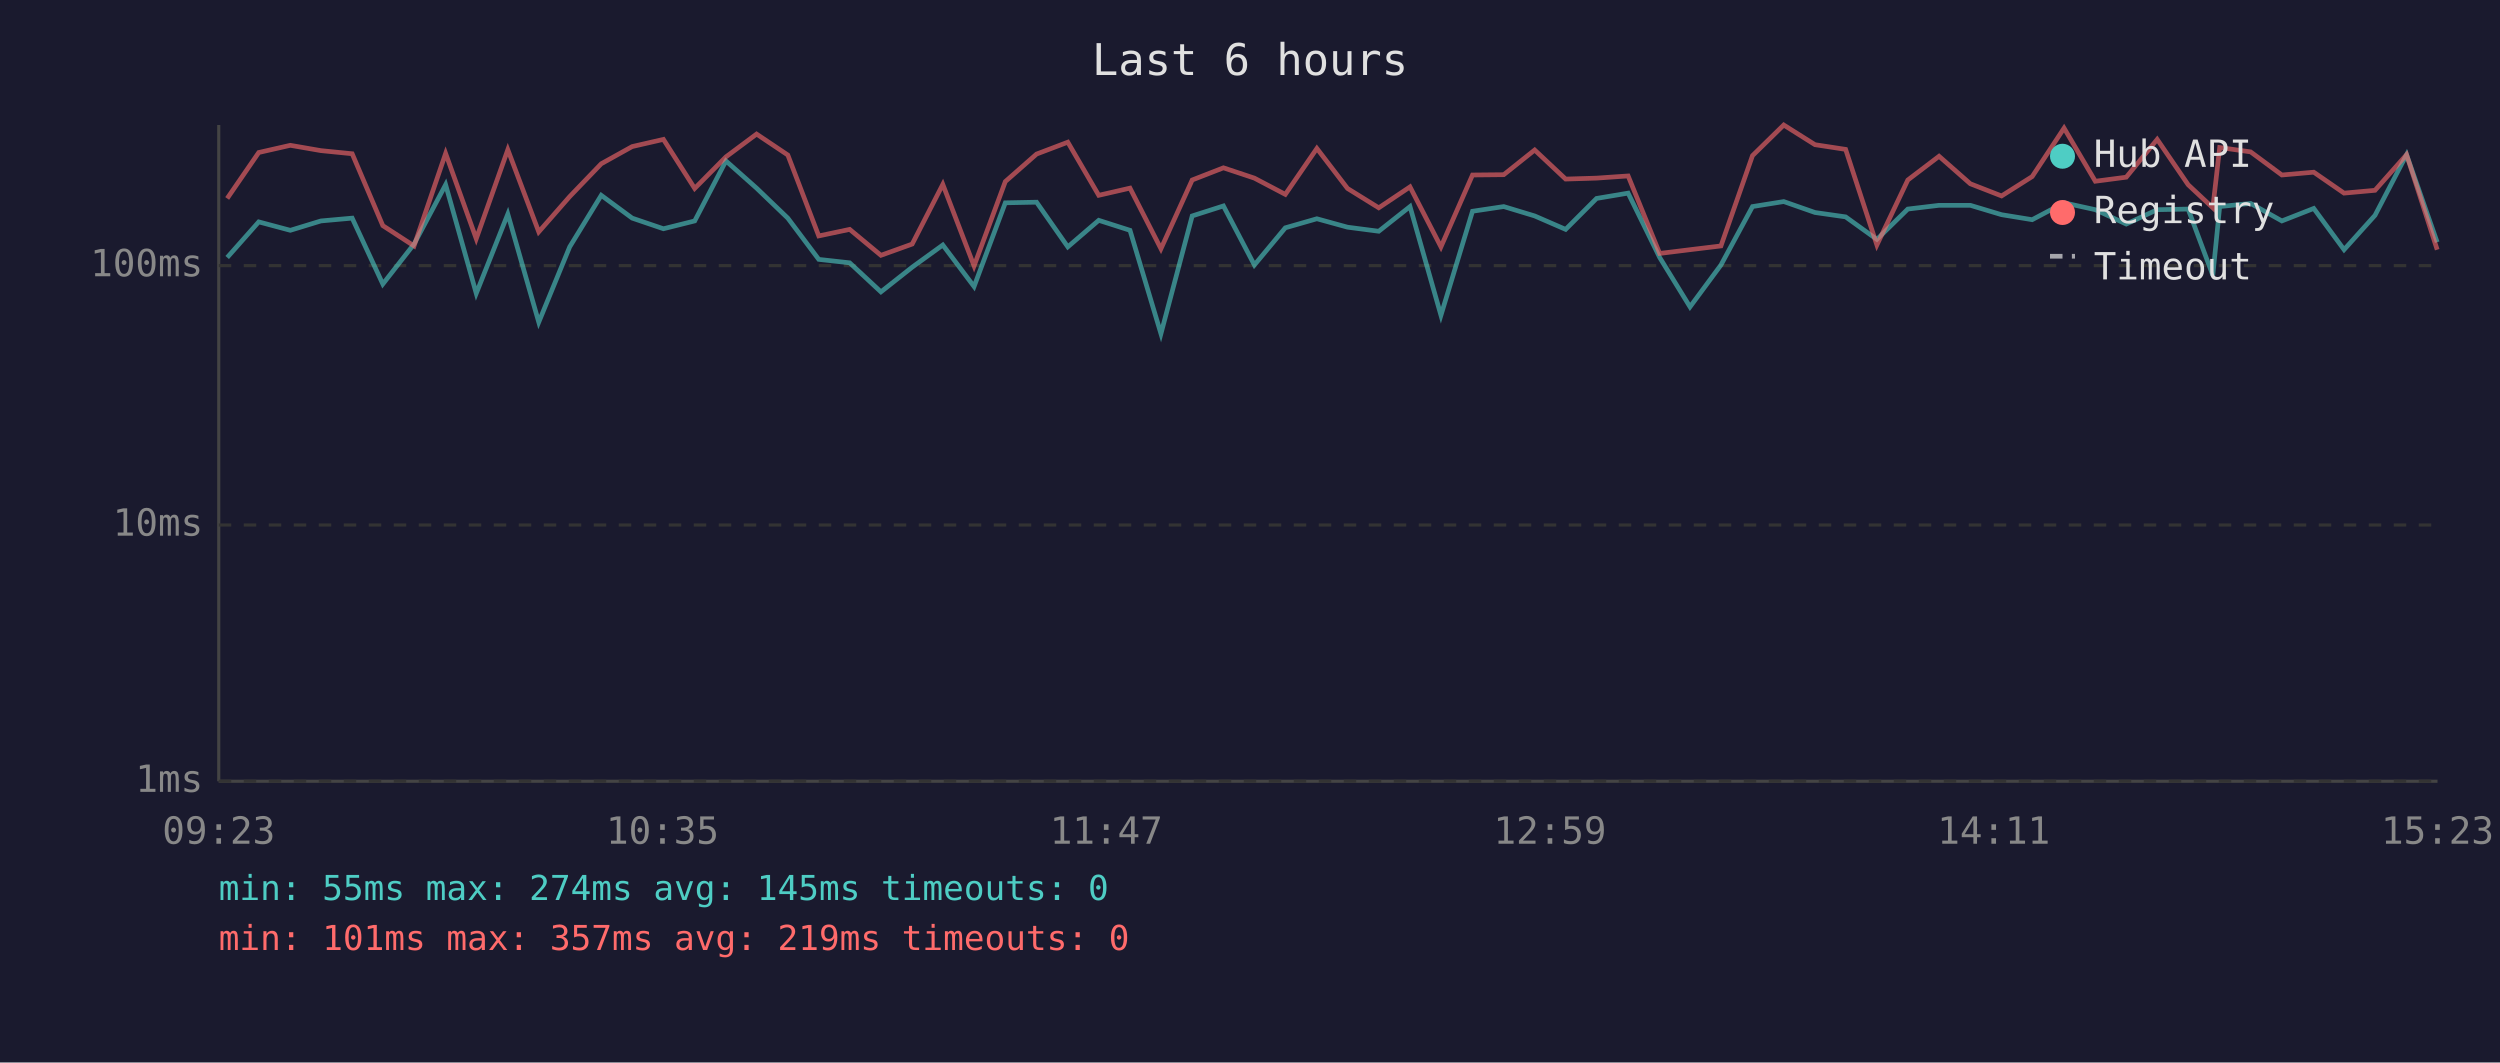
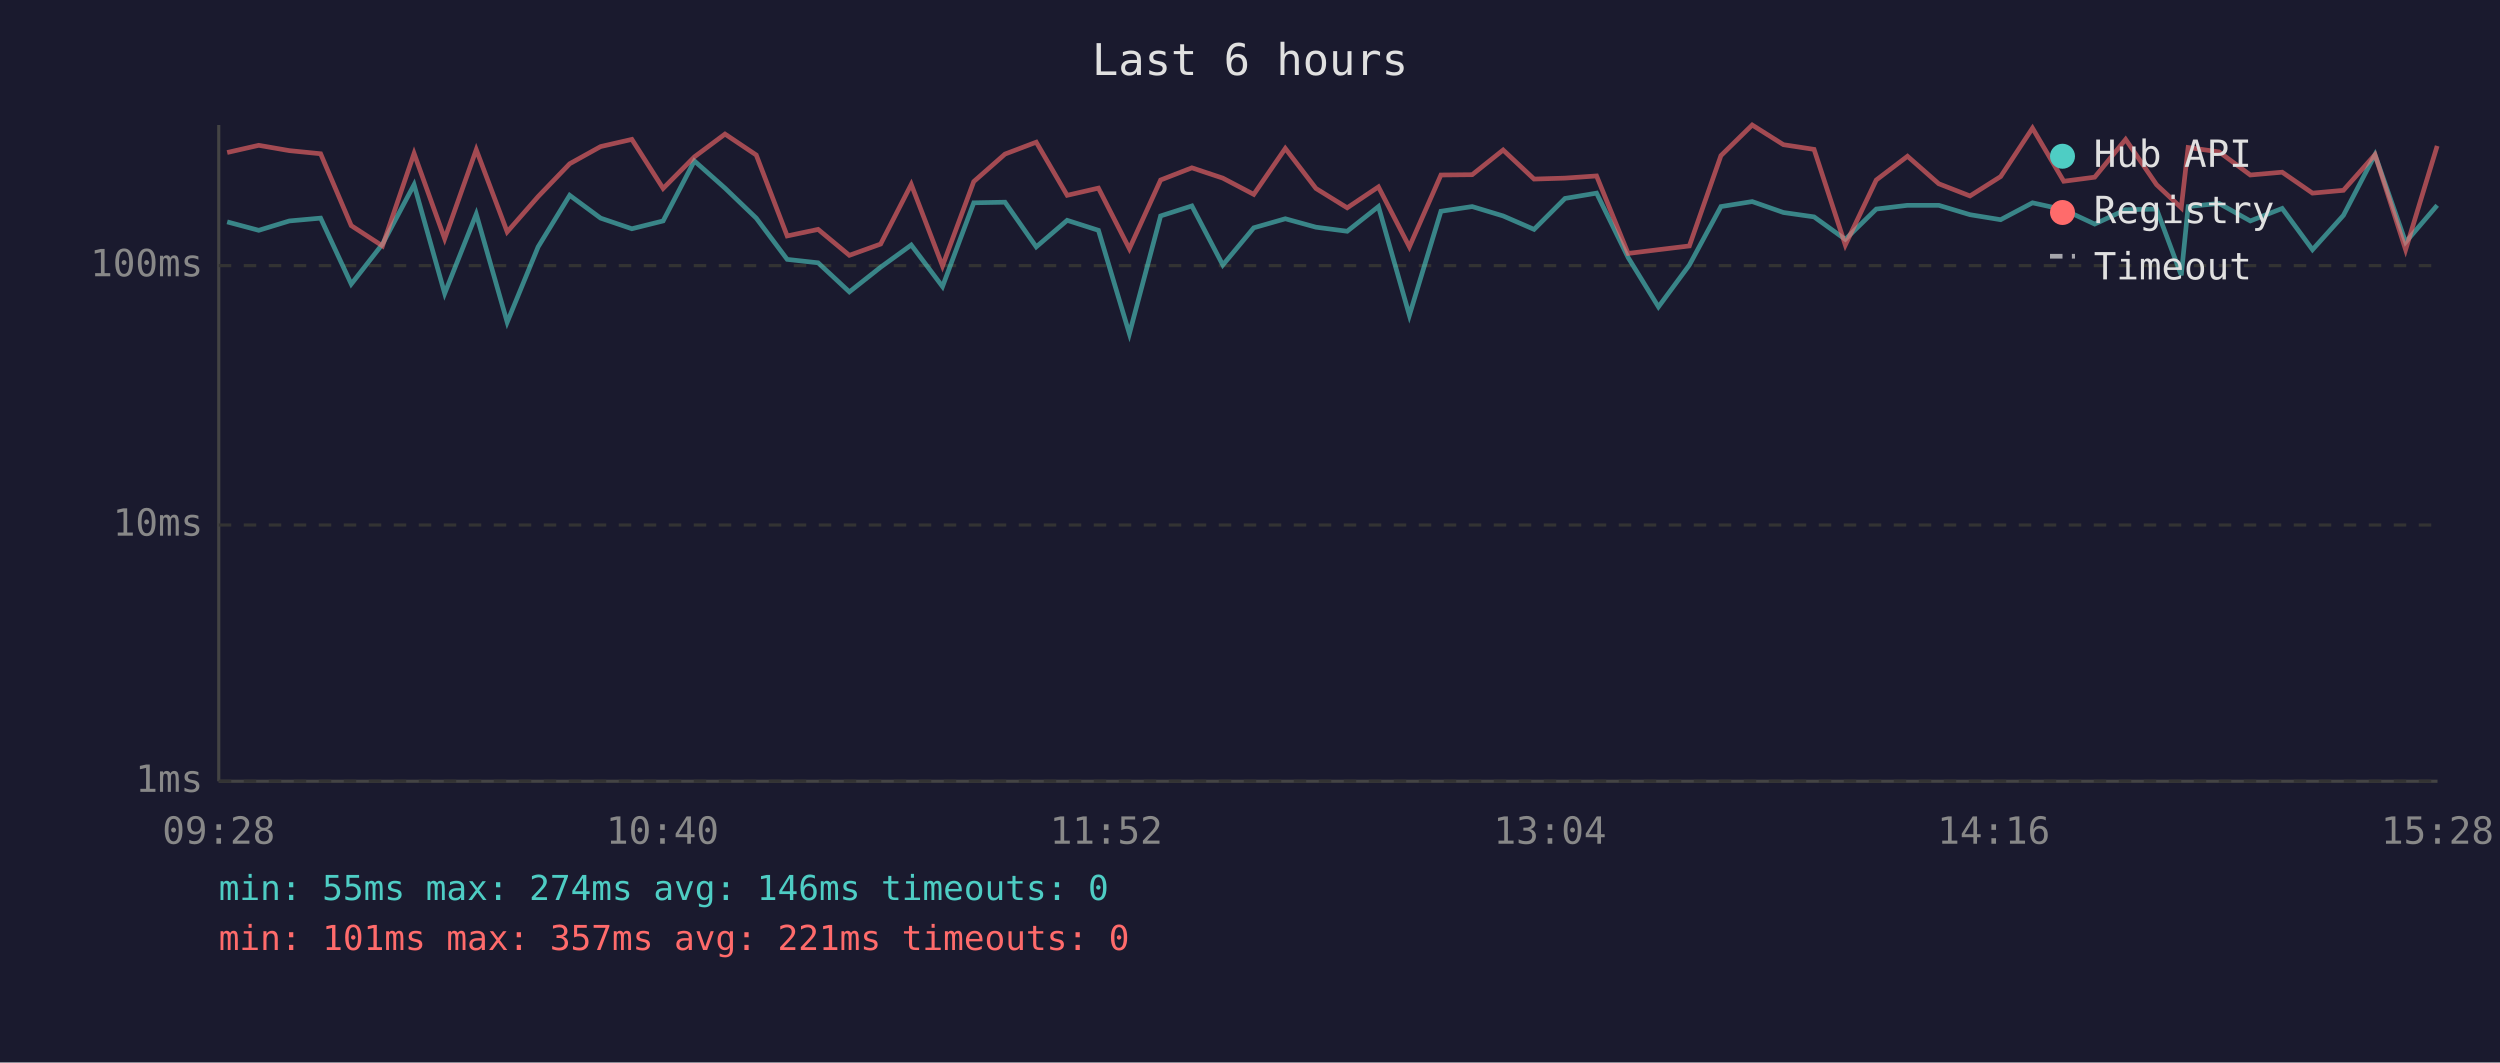
<svg xmlns="http://www.w3.org/2000/svg" viewBox="0 0 800 340" font-family="monospace" font-size="12">
  <rect width="800" height="340" fill="#1a1a2e" />
  <text x="400" y="24" fill="#e0e0e0" font-size="14" text-anchor="middle">Last 6 hours</text>
  <line x1="70" y1="40" x2="70" y2="250" stroke="#444" stroke-width="1" />
  <line x1="70" y1="250" x2="780" y2="250" stroke="#444" stroke-width="1" />
  <line x1="70" y1="250" x2="780" y2="250" stroke="#333" stroke-width="1" stroke-dasharray="4" />
  <text x="65" y="250" fill="#888" text-anchor="end" dominant-baseline="middle">1ms</text>
  <line x1="70" y1="168" x2="780" y2="168" stroke="#333" stroke-width="1" stroke-dasharray="4" />
  <text x="65" y="168" fill="#888" text-anchor="end" dominant-baseline="middle">10ms</text>
  <line x1="70" y1="85" x2="780" y2="85" stroke="#333" stroke-width="1" stroke-dasharray="4" />
  <text x="65" y="85" fill="#888" text-anchor="end" dominant-baseline="middle">100ms</text>
-   <text x="70" y="270" fill="#888" text-anchor="middle">09:23</text>
-   <text x="212" y="270" fill="#888" text-anchor="middle">10:35</text>
-   <text x="354" y="270" fill="#888" text-anchor="middle">11:47</text>
-   <text x="496" y="270" fill="#888" text-anchor="middle">12:59</text>
-   <text x="638" y="270" fill="#888" text-anchor="middle">14:11</text>
-   <text x="780" y="270" fill="#888" text-anchor="middle">15:23</text>
-   <polyline points="72.7,82.4 82.8,71.0 92.9,73.7 102.7,70.7 112.7,69.8 122.5,90.9 132.5,78.1 142.6,59.1 152.4,93.9 162.5,68.5 172.4,103.1 182.3,79.0 192.4,62.5 202.3,69.8 212.3,73.2 222.3,70.7 232.3,51.5 242.1,60.2 252.1,69.8 262.0,83.0 271.9,84.1 281.9,93.4 291.9,85.5 301.7,78.4 311.7,91.7 321.7,64.9 331.7,64.7 341.7,79.0 351.6,70.5 361.6,73.7 371.5,106.8 381.5,69.1 391.5,65.9 401.4,84.8 411.3,72.9 421.4,70.0 431.2,72.7 441.2,74.0 451.2,66.1 461.1,100.9 471.2,67.6 481.2,66.1 491.1,69.1 501.0,73.4 510.9,63.5 521.0,61.8 531.1,82.4 540.8,98.2 550.7,84.8 560.8,66.1 570.8,64.5 580.8,68.0 590.6,69.4 600.6,76.6 610.5,66.9 620.5,65.7 630.5,65.7 640.5,68.7 650.3,70.3 660.5,64.9 670.5,67.1 680.4,71.7 690.3,67.1 700.2,66.9 708.1,88.1 710.3,66.1 720.2,65.1 730.2,70.7 740.4,66.7 750.1,79.9 760.0,68.9 770.1,49.5 779.9,77.5" fill="none" stroke="#4ecdc4" stroke-width="1.5" opacity="0.6" />
-   <polyline points="72.7,63.5 82.8,48.8 92.9,46.5 102.7,48.2 112.7,49.2 122.5,72.2 132.5,78.7 142.6,49.1 152.4,76.4 162.5,47.9 172.4,74.2 182.3,62.9 192.4,52.4 202.3,46.9 212.3,44.6 222.3,60.3 232.3,50.2 242.1,42.9 252.1,49.6 262.0,75.5 271.9,73.4 281.9,81.7 291.9,78.1 301.7,59.0 311.7,85.1 321.7,58.1 331.7,49.3 341.7,45.5 351.6,62.5 361.6,60.2 371.5,79.6 381.5,57.6 391.5,53.7 401.4,57.0 411.3,62.2 421.4,47.5 431.2,60.3 441.2,66.5 451.2,59.8 461.1,79.0 471.2,56.0 481.2,55.9 491.1,48.0 501.0,57.3 510.9,57.0 521.0,56.3 531.1,81.1 540.8,79.9 550.7,78.7 560.8,49.8 570.8,40.0 580.8,46.3 590.6,47.8 600.6,78.4 610.5,57.6 620.5,50.0 630.5,58.8 640.5,62.7 650.3,56.5 660.5,41.0 670.5,58.0 680.4,56.7 690.3,44.6 700.2,59.1 708.1,66.5 710.3,47.2 720.2,48.6 730.2,56.0 740.4,55.1 750.1,61.8 760.0,60.9 770.1,49.5 779.9,79.9" fill="none" stroke="#ff6b6b" stroke-width="1.5" opacity="0.6" />
+   <text x="70" y="270" fill="#888" text-anchor="middle">09:28</text>
+   <text x="212" y="270" fill="#888" text-anchor="middle">10:40</text>
+   <text x="354" y="270" fill="#888" text-anchor="middle">11:52</text>
+   <text x="496" y="270" fill="#888" text-anchor="middle">13:04</text>
+   <text x="638" y="270" fill="#888" text-anchor="middle">14:16</text>
+   <text x="780" y="270" fill="#888" text-anchor="middle">15:28</text>
+   <polyline points="72.7,71.0 82.8,73.7 92.6,70.7 102.6,69.8 112.4,90.9 122.4,78.1 132.5,59.1 142.3,93.9 152.4,68.5 162.3,103.1 172.2,79.0 182.3,62.5 192.2,69.8 202.2,73.2 212.2,70.7 222.2,51.5 232.0,60.2 242.0,69.8 251.9,83.0 261.8,84.1 271.8,93.4 281.8,85.5 291.6,78.4 301.6,91.7 311.6,64.9 321.6,64.7 331.6,79.0 341.5,70.5 351.5,73.7 361.4,106.8 371.4,69.1 381.4,65.9 391.3,84.8 401.2,72.9 411.3,70.0 421.1,72.7 431.1,74.0 441.1,66.1 451.0,100.9 461.1,67.6 471.1,66.1 481.0,69.1 490.9,73.4 500.8,63.5 510.9,61.8 521.0,82.4 530.7,98.2 540.6,84.8 550.7,66.1 560.7,64.5 570.7,68.0 580.5,69.4 590.5,76.6 600.4,66.9 610.4,65.7 620.4,65.7 630.4,68.7 640.2,70.3 650.4,64.9 660.4,67.1 670.3,71.7 680.2,67.1 690.1,66.9 698.0,88.1 700.2,66.1 710.1,65.1 720.1,70.7 730.3,66.7 740.0,79.9 749.9,68.9 760.0,49.5 769.8,77.5 779.9,65.7" fill="none" stroke="#4ecdc4" stroke-width="1.5" opacity="0.6" />
+   <polyline points="72.7,48.8 82.8,46.5 92.6,48.2 102.6,49.2 112.4,72.2 122.4,78.7 132.5,49.1 142.3,76.4 152.4,47.9 162.3,74.2 172.2,62.9 182.3,52.4 192.2,46.9 202.2,44.6 212.2,60.3 222.2,50.2 232.0,42.9 242.0,49.6 251.9,75.5 261.8,73.4 271.8,81.7 281.8,78.1 291.6,59.0 301.6,85.1 311.6,58.1 321.6,49.3 331.6,45.5 341.5,62.5 351.5,60.2 361.4,79.6 371.4,57.6 381.4,53.7 391.3,57.0 401.2,62.2 411.3,47.5 421.1,60.3 431.1,66.5 441.1,59.8 451.0,79.0 461.1,56.0 471.1,55.9 481.0,48.0 490.9,57.3 500.8,57.0 510.9,56.3 521.0,81.1 530.7,79.9 540.6,78.7 550.7,49.8 560.7,40.0 570.7,46.3 580.5,47.8 590.5,78.4 600.4,57.6 610.4,50.0 620.4,58.8 630.4,62.7 640.2,56.5 650.4,41.0 660.4,58.0 670.3,56.7 680.2,44.6 690.1,59.1 698.0,66.5 700.2,47.2 710.1,48.6 720.1,56.0 730.3,55.1 740.0,61.8 749.9,60.9 760.0,49.5 769.8,79.9 779.9,46.7" fill="none" stroke="#ff6b6b" stroke-width="1.5" opacity="0.6" />
  <circle cx="660" cy="50" r="4" fill="#4ecdc4" />
  <text x="670" y="50" fill="#e0e0e0" dominant-baseline="middle">Hub API</text>
  <circle cx="660" cy="68" r="4" fill="#ff6b6b" />
  <text x="670" y="68" fill="#e0e0e0" dominant-baseline="middle">Registry</text>
  <line x1="656" y1="82" x2="664" y2="82" stroke="#e0e0e0" stroke-width="1.5" stroke-dasharray="4,3" opacity="0.7" />
  <text x="670" y="86" fill="#e0e0e0" dominant-baseline="middle">Timeout</text>
-   <text x="70" y="288" fill="#4ecdc4" font-size="11">min: 55ms  max: 274ms  avg: 145ms  timeouts: 0</text>
-   <text x="70" y="304" fill="#ff6b6b" font-size="11">min: 101ms  max: 357ms  avg: 219ms  timeouts: 0</text>
+   <text x="70" y="288" fill="#4ecdc4" font-size="11">min: 55ms  max: 274ms  avg: 146ms  timeouts: 0</text>
+   <text x="70" y="304" fill="#ff6b6b" font-size="11">min: 101ms  max: 357ms  avg: 221ms  timeouts: 0</text>
</svg>
